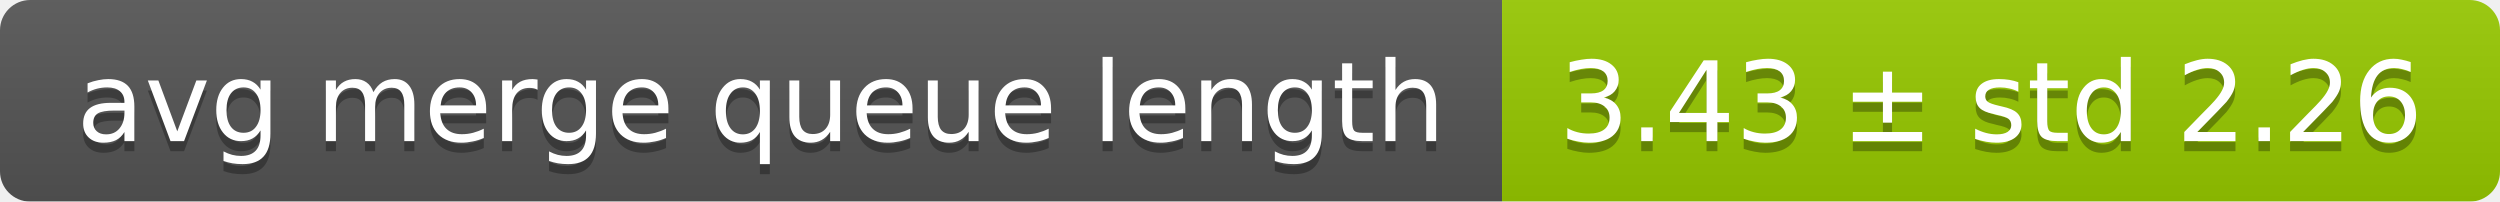
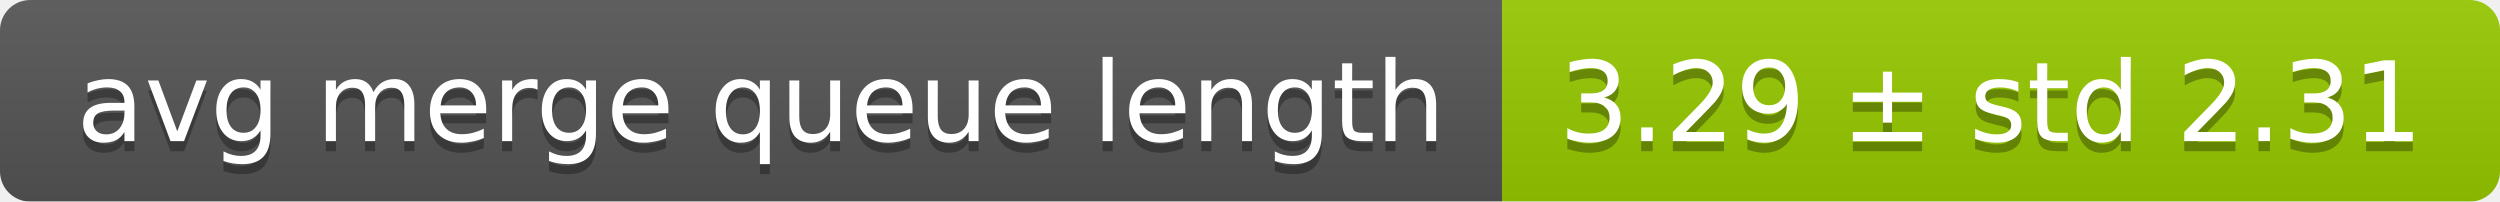
<svg xmlns="http://www.w3.org/2000/svg" width="248" height="20">
  <linearGradient id="smooth" x2="0" y2="100%">
    <stop offset="0" stop-color="#bbb" stop-opacity=".1" />
    <stop offset="1" stop-opacity=".1" />
  </linearGradient>
  <mask id="round">
    <rect width="248" height="20" rx="3" fill="#fff" />
  </mask>
  <g mask="url(#round)">
    <rect width="149" height="20" fill="#555" />
    <rect x="149" width="99" height="20" fill="#97ca00" />
    <rect width="248" height="20" fill="url(#smooth)" />
  </g>
  <g fill="#fff" text-anchor="middle" font-family="DejaVu Sans,Verdana,Geneva,sans-serif" font-size="11">
    <text x="75.5" y="15" fill="#010101" fill-opacity=".3">avg merge queue length</text>
    <text x="75.5" y="14">avg merge queue length</text>
-     <text x="197.5" y="15" fill="#010101" fill-opacity=".3">3.43 ± std 2.26</text>
-     <text x="197.5" y="14">3.43 ± std 2.26</text>
+     <text x="197.5" y="15" fill="#010101" fill-opacity=".3">3.29 ± std 2.31</text>
+     <text x="197.5" y="14">3.29 ± std 2.31</text>
  </g>
</svg>
